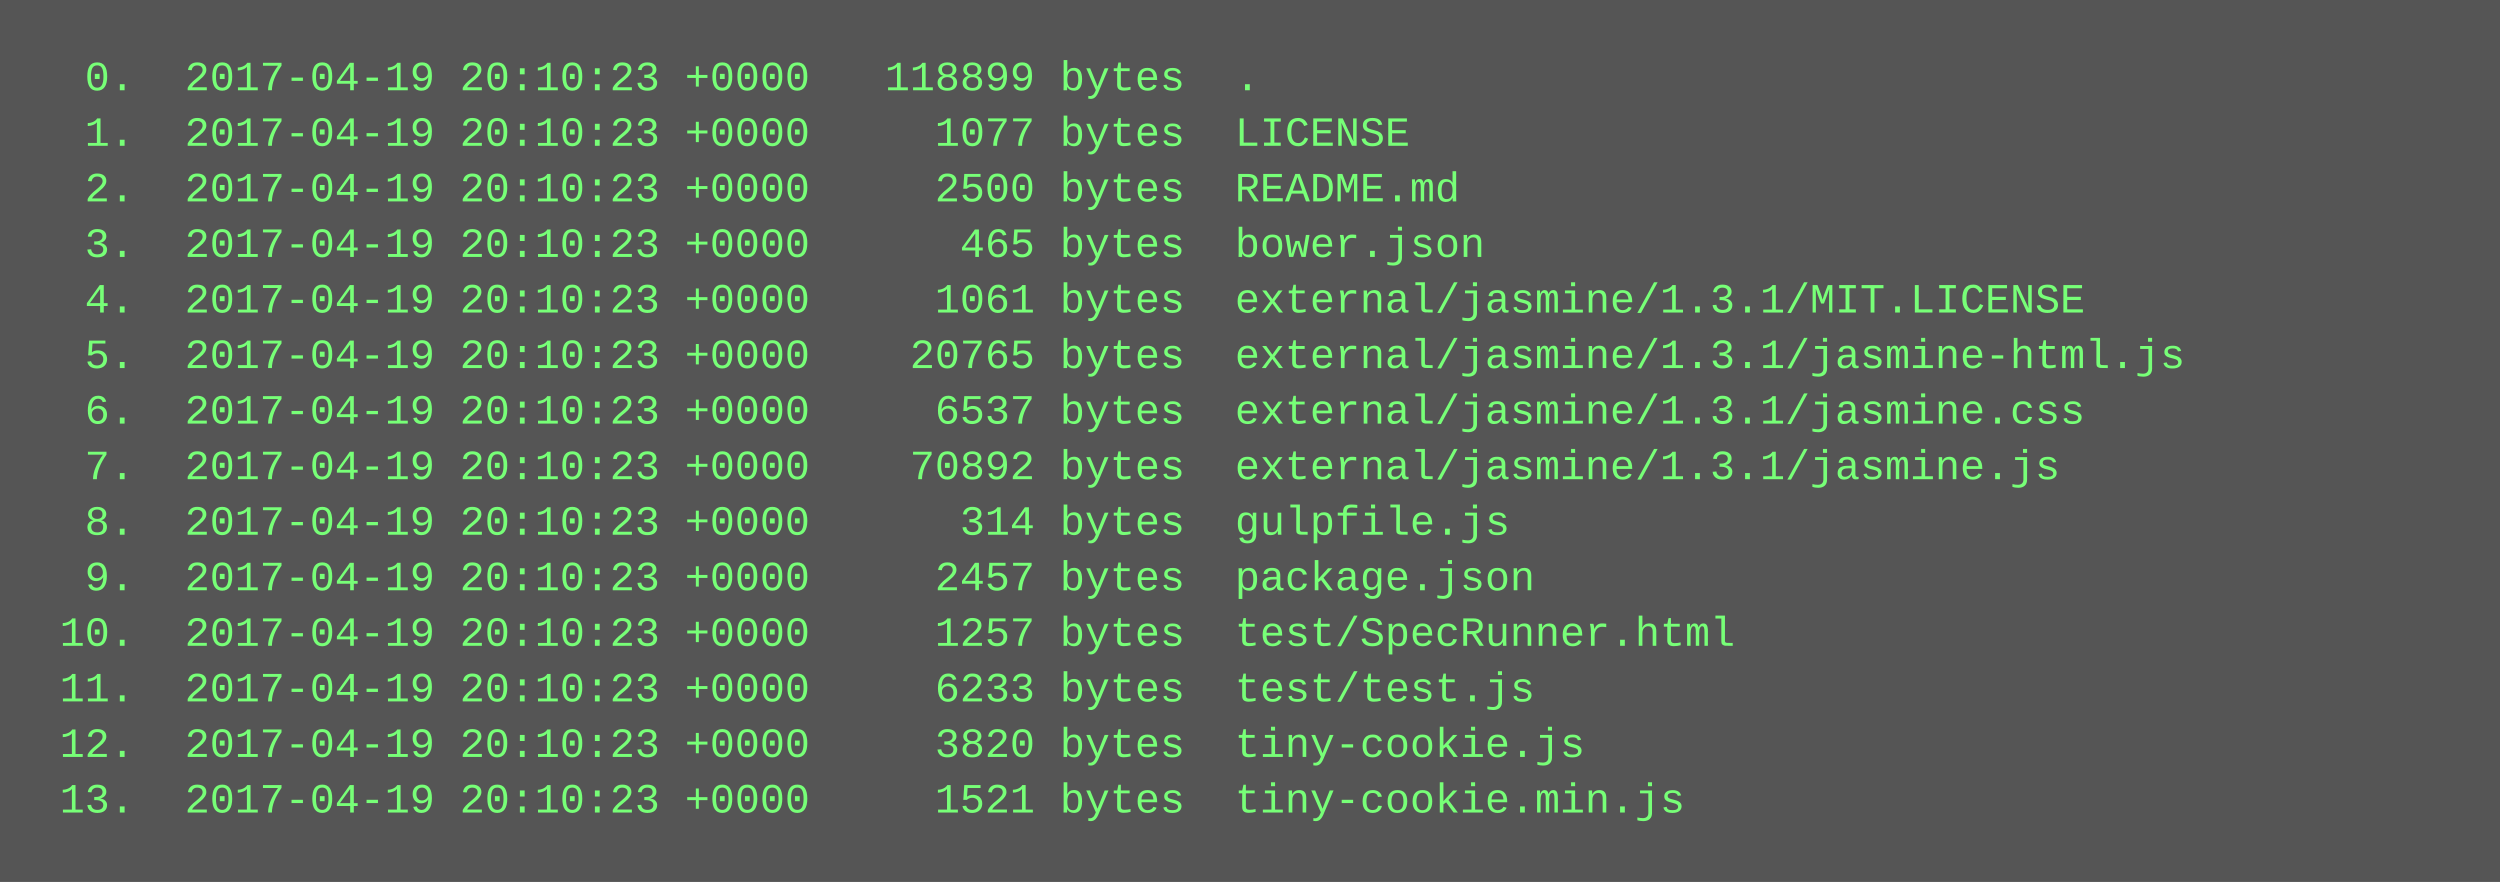
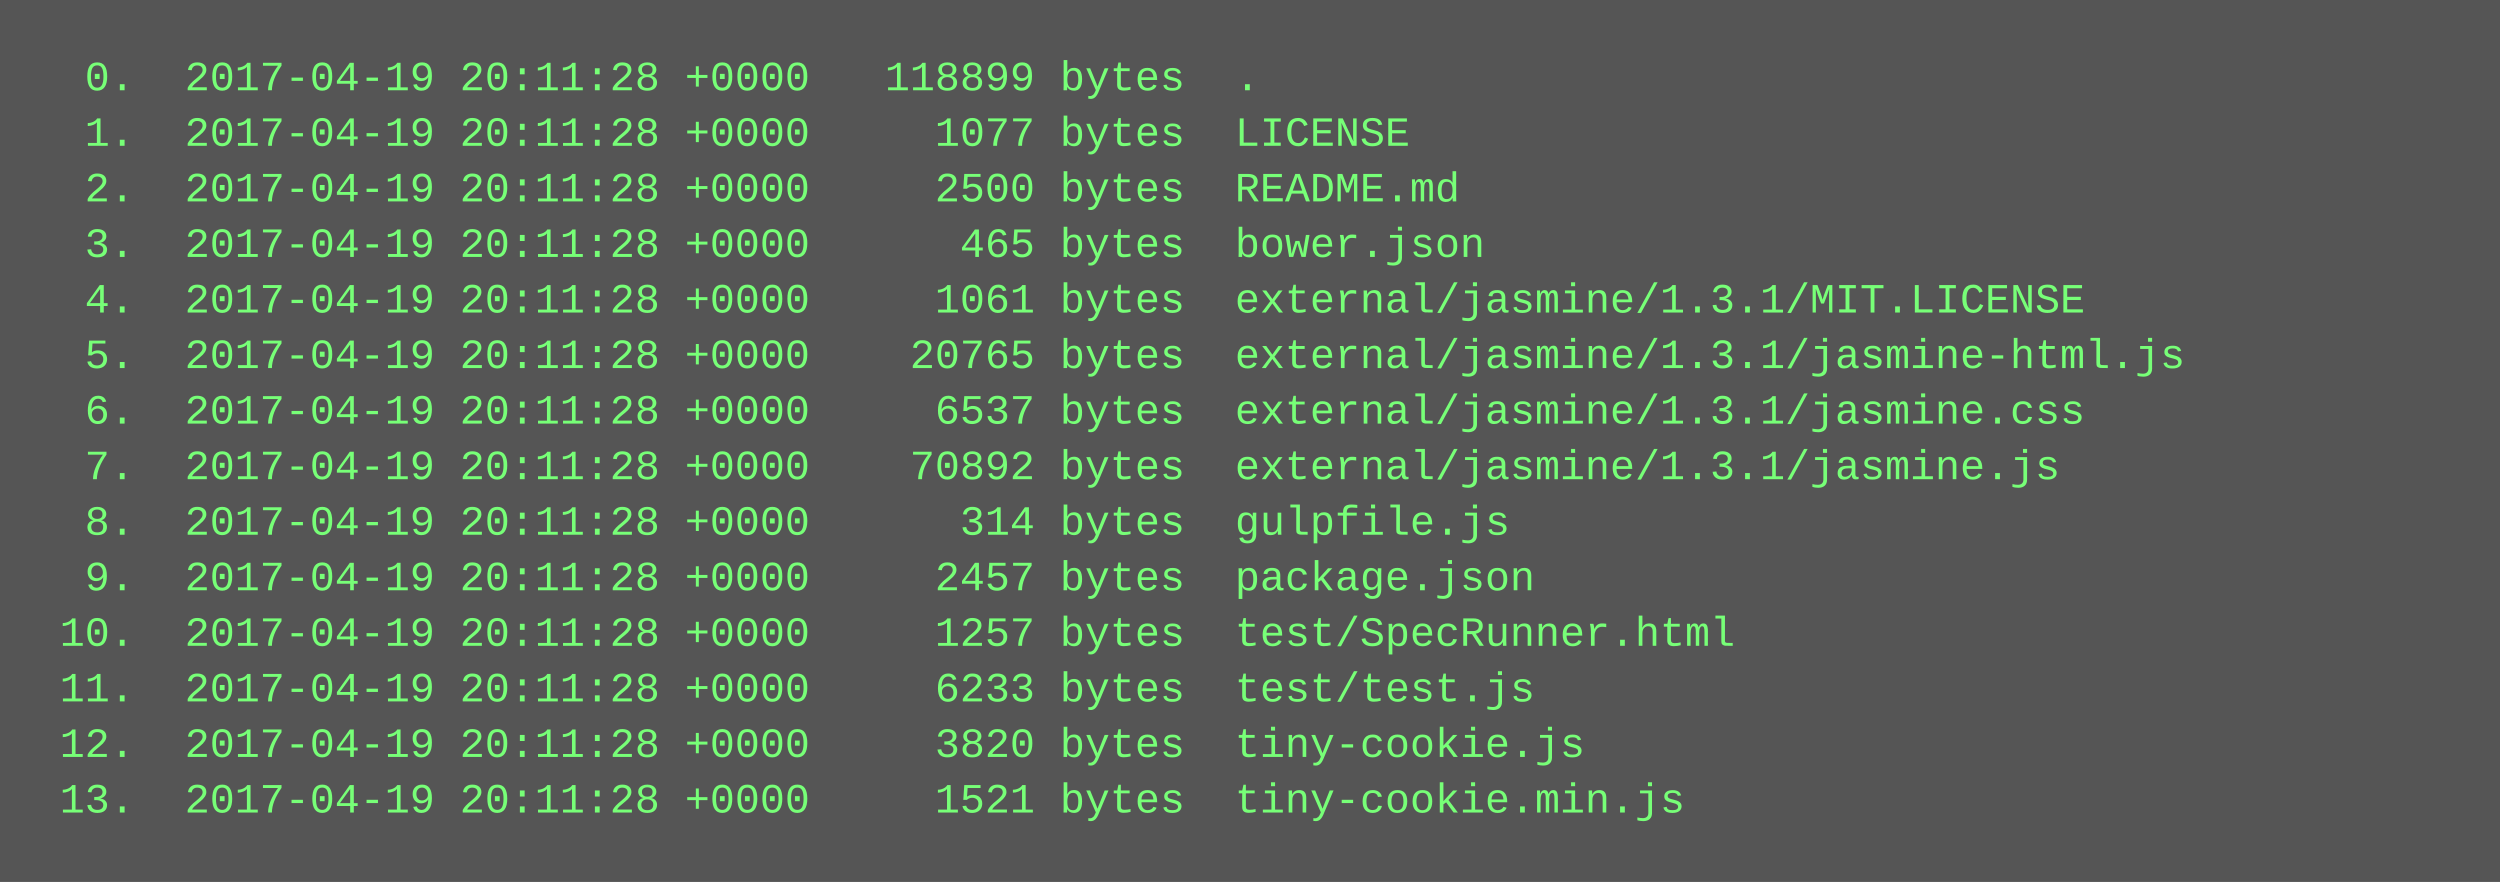
<svg xmlns="http://www.w3.org/2000/svg" height="254" width="720">
  <rect height="254" fill="#555" width="720" />
  <text fill="#7f7" font-family="Courier New" font-size="12" xml:space="preserve">
-     <tspan x="10" y="26">  0.  2017-04-19 20:10:23 +0000   118899 bytes  .</tspan>
-     <tspan x="10" y="42">  1.  2017-04-19 20:10:23 +0000     1077 bytes  LICENSE</tspan>
-     <tspan x="10" y="58">  2.  2017-04-19 20:10:23 +0000     2500 bytes  README.md</tspan>
-     <tspan x="10" y="74">  3.  2017-04-19 20:10:23 +0000      465 bytes  bower.json</tspan>
-     <tspan x="10" y="90">  4.  2017-04-19 20:10:23 +0000     1061 bytes  external/jasmine/1.3.1/MIT.LICENSE</tspan>
-     <tspan x="10" y="106">  5.  2017-04-19 20:10:23 +0000    20765 bytes  external/jasmine/1.3.1/jasmine-html.js</tspan>
-     <tspan x="10" y="122">  6.  2017-04-19 20:10:23 +0000     6537 bytes  external/jasmine/1.3.1/jasmine.css</tspan>
-     <tspan x="10" y="138">  7.  2017-04-19 20:10:23 +0000    70892 bytes  external/jasmine/1.3.1/jasmine.js</tspan>
-     <tspan x="10" y="154">  8.  2017-04-19 20:10:23 +0000      314 bytes  gulpfile.js</tspan>
-     <tspan x="10" y="170">  9.  2017-04-19 20:10:23 +0000     2457 bytes  package.json</tspan>
-     <tspan x="10" y="186"> 10.  2017-04-19 20:10:23 +0000     1257 bytes  test/SpecRunner.html</tspan>
-     <tspan x="10" y="202"> 11.  2017-04-19 20:10:23 +0000     6233 bytes  test/test.js</tspan>
-     <tspan x="10" y="218"> 12.  2017-04-19 20:10:23 +0000     3820 bytes  tiny-cookie.js</tspan>
-     <tspan x="10" y="234"> 13.  2017-04-19 20:10:23 +0000     1521 bytes  tiny-cookie.min.js</tspan>
+     <tspan x="10" y="26">  0.  2017-04-19 20:11:28 +0000   118899 bytes  .</tspan>
+     <tspan x="10" y="42">  1.  2017-04-19 20:11:28 +0000     1077 bytes  LICENSE</tspan>
+     <tspan x="10" y="58">  2.  2017-04-19 20:11:28 +0000     2500 bytes  README.md</tspan>
+     <tspan x="10" y="74">  3.  2017-04-19 20:11:28 +0000      465 bytes  bower.json</tspan>
+     <tspan x="10" y="90">  4.  2017-04-19 20:11:28 +0000     1061 bytes  external/jasmine/1.3.1/MIT.LICENSE</tspan>
+     <tspan x="10" y="106">  5.  2017-04-19 20:11:28 +0000    20765 bytes  external/jasmine/1.3.1/jasmine-html.js</tspan>
+     <tspan x="10" y="122">  6.  2017-04-19 20:11:28 +0000     6537 bytes  external/jasmine/1.3.1/jasmine.css</tspan>
+     <tspan x="10" y="138">  7.  2017-04-19 20:11:28 +0000    70892 bytes  external/jasmine/1.3.1/jasmine.js</tspan>
+     <tspan x="10" y="154">  8.  2017-04-19 20:11:28 +0000      314 bytes  gulpfile.js</tspan>
+     <tspan x="10" y="170">  9.  2017-04-19 20:11:28 +0000     2457 bytes  package.json</tspan>
+     <tspan x="10" y="186"> 10.  2017-04-19 20:11:28 +0000     1257 bytes  test/SpecRunner.html</tspan>
+     <tspan x="10" y="202"> 11.  2017-04-19 20:11:28 +0000     6233 bytes  test/test.js</tspan>
+     <tspan x="10" y="218"> 12.  2017-04-19 20:11:28 +0000     3820 bytes  tiny-cookie.js</tspan>
+     <tspan x="10" y="234"> 13.  2017-04-19 20:11:28 +0000     1521 bytes  tiny-cookie.min.js</tspan>
  </text>
</svg>
